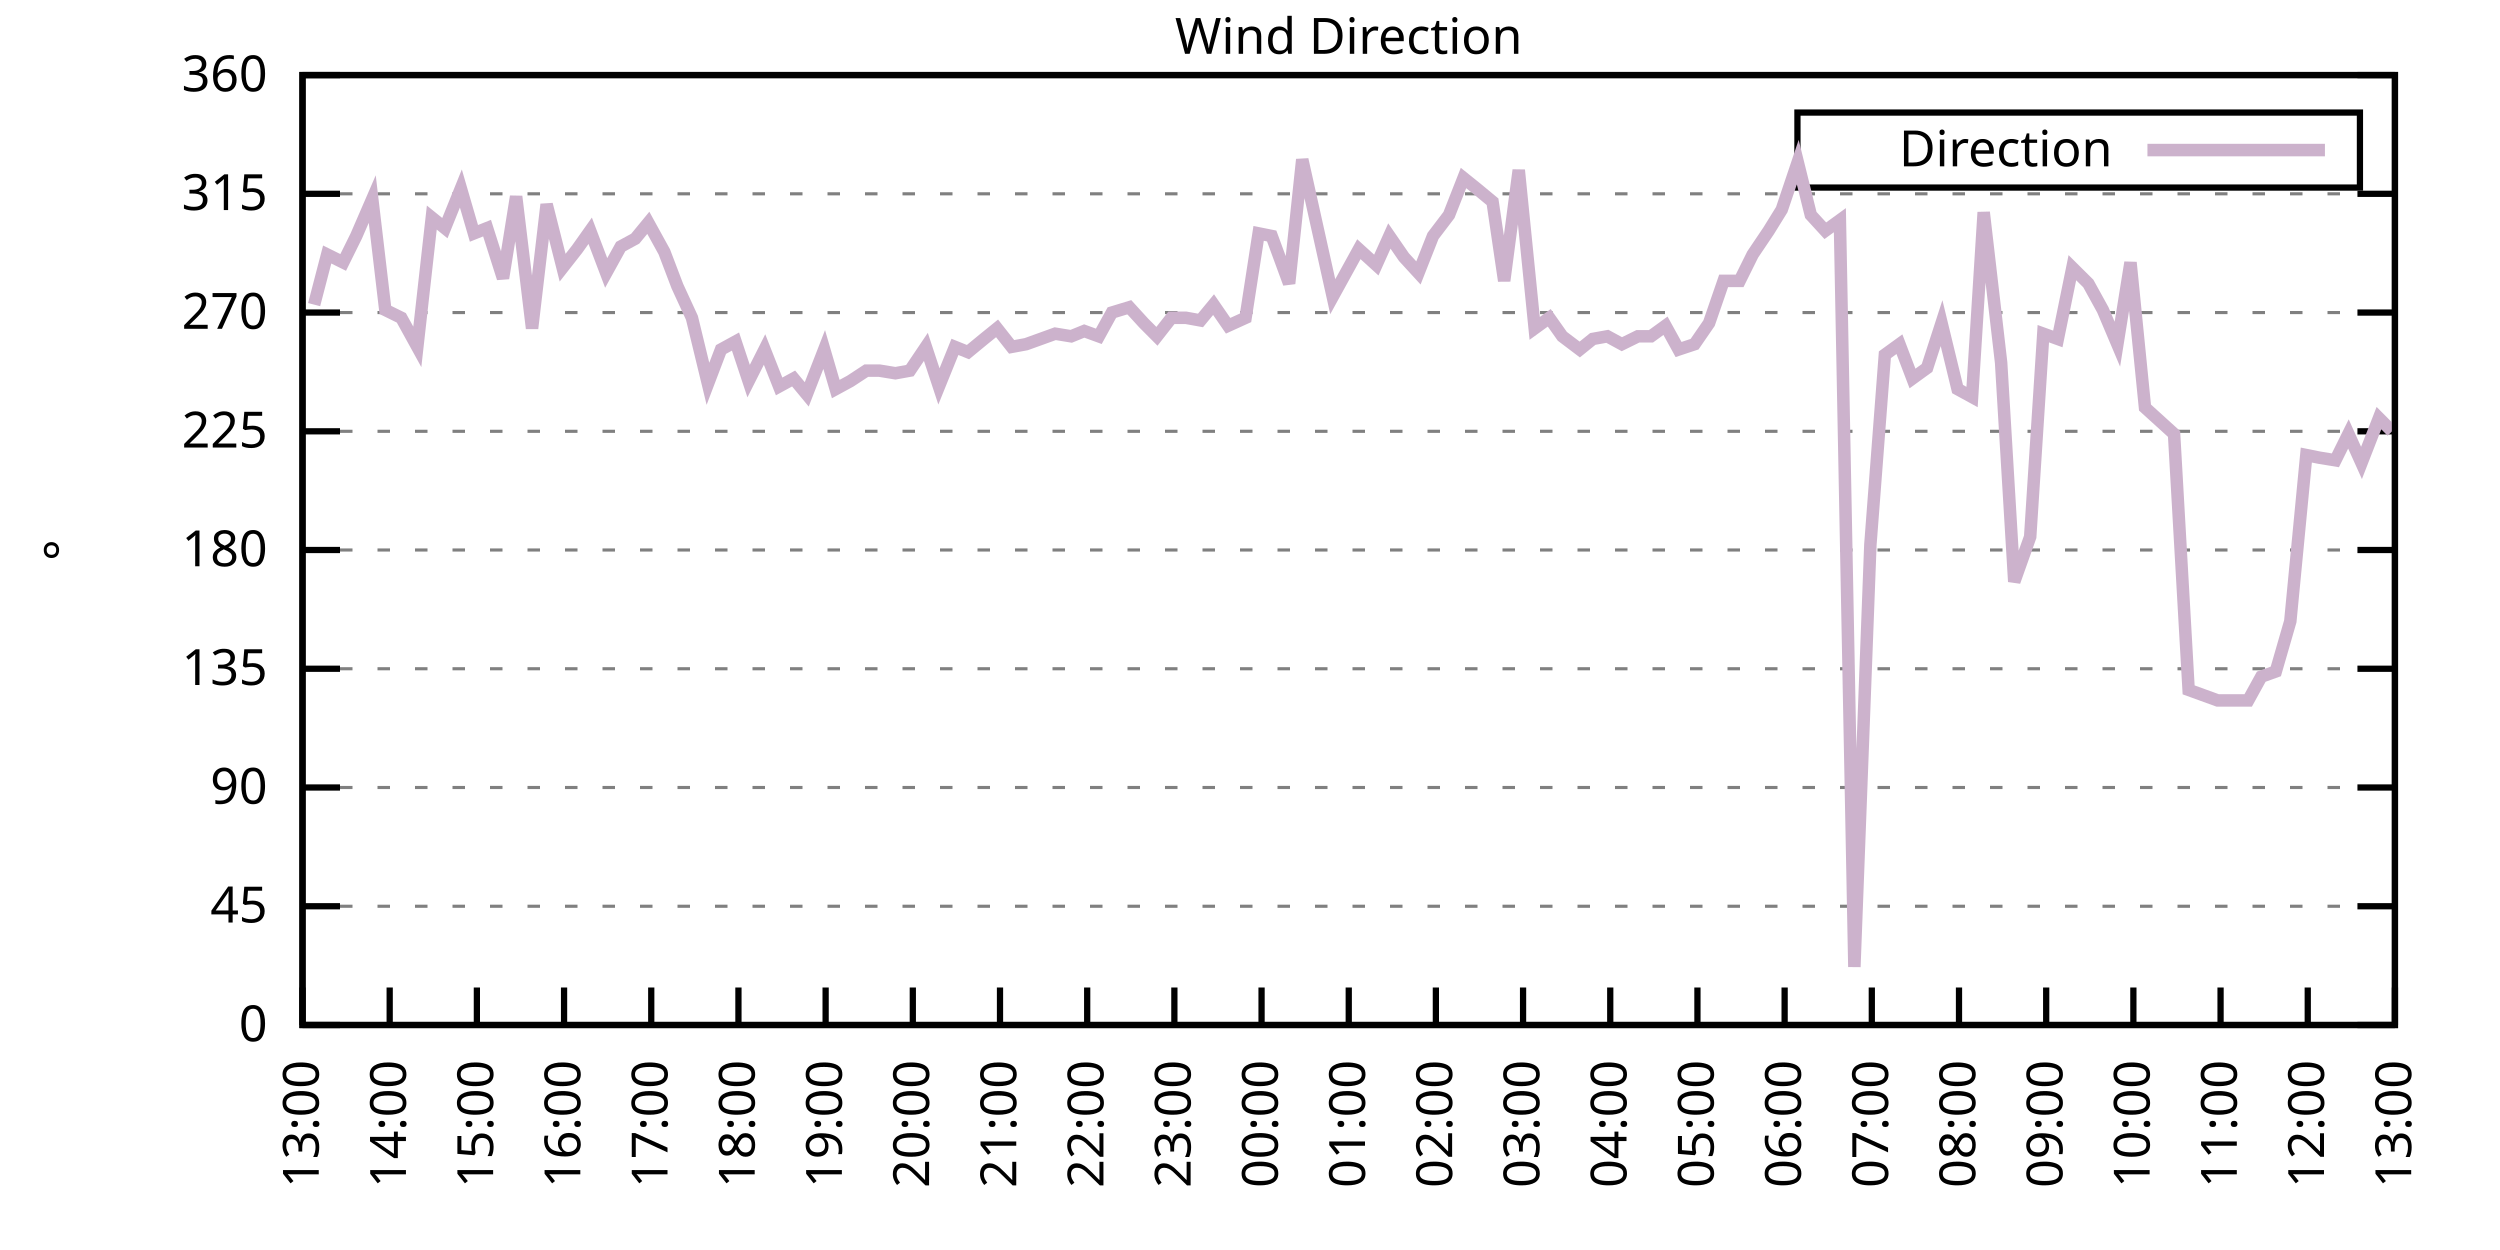
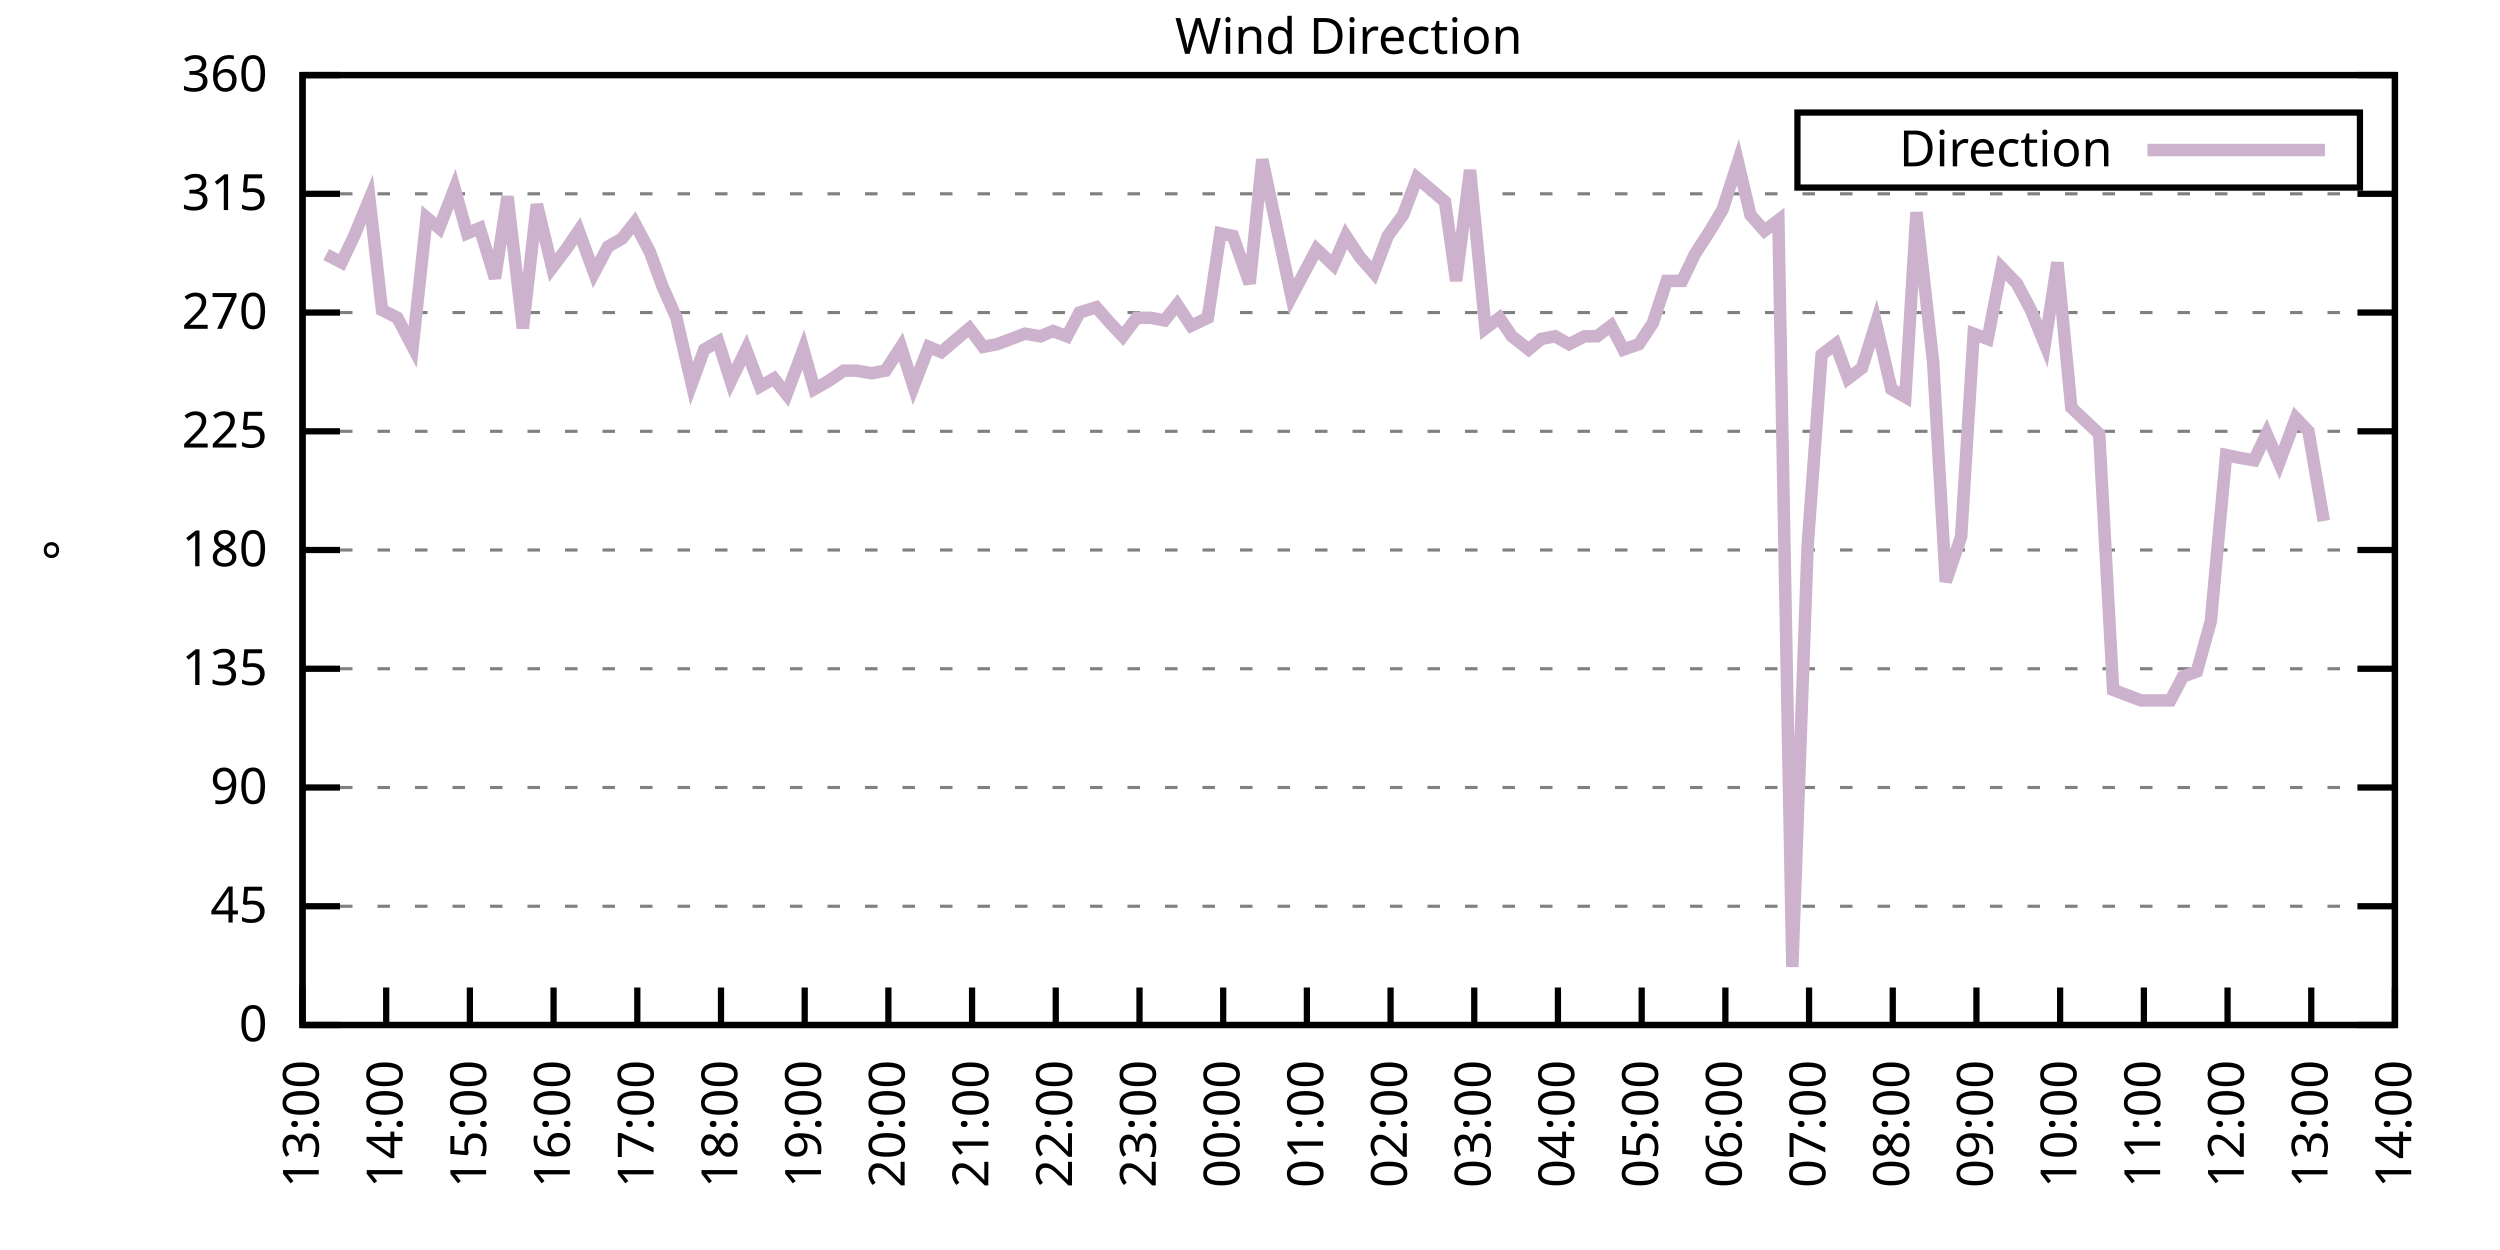
<svg xmlns="http://www.w3.org/2000/svg" xmlns:xlink="http://www.w3.org/1999/xlink" width="400" height="200" viewBox="0 0 400 200">
  <g id="gnuplot_canvas">
    <rect x="0" y="0" width="400" height="200" fill="none" />
    <defs>
      <circle id="gpDot" r="0.5" stroke-width="0.5" stroke="currentColor" />
      <path id="gpPt0" stroke-width="0.333" stroke="currentColor" d="M-1,0 h2 M0,-1 v2" />
      <path id="gpPt1" stroke-width="0.333" stroke="currentColor" d="M-1,-1 L1,1 M1,-1 L-1,1" />
      <path id="gpPt2" stroke-width="0.333" stroke="currentColor" d="M-1,0 L1,0 M0,-1 L0,1 M-1,-1 L1,1 M-1,1 L1,-1" />
      <rect id="gpPt3" stroke-width="0.333" stroke="currentColor" x="-1" y="-1" width="2" height="2" />
      <rect id="gpPt4" stroke-width="0.333" stroke="currentColor" fill="currentColor" x="-1" y="-1" width="2" height="2" />
      <circle id="gpPt5" stroke-width="0.333" stroke="currentColor" cx="0" cy="0" r="1" />
      <use xlink:href="#gpPt5" id="gpPt6" fill="currentColor" stroke="none" />
      <path id="gpPt7" stroke-width="0.333" stroke="currentColor" d="M0,-1.33 L-1.33,0.67 L1.33,0.67 z" />
      <use xlink:href="#gpPt7" id="gpPt8" fill="currentColor" stroke="none" />
      <use xlink:href="#gpPt7" id="gpPt9" stroke="currentColor" transform="rotate(180)" />
      <use xlink:href="#gpPt9" id="gpPt10" fill="currentColor" stroke="none" />
      <use xlink:href="#gpPt3" id="gpPt11" stroke="currentColor" transform="rotate(45)" />
      <use xlink:href="#gpPt11" id="gpPt12" fill="currentColor" stroke="none" />
      <path id="gpPt13" stroke-width="0.333" stroke="currentColor" d="M0,1.330 L1.265,0.411 L0.782,-1.067 L-0.782,-1.076 L-1.265,0.411 z" />
      <use xlink:href="#gpPt13" id="gpPt14" fill="currentColor" stroke="none" />
      <filter id="textbox" filterUnits="objectBoundingBox" x="0" y="0" height="1" width="1">
        <feFlood flood-color="white" flood-opacity="1" result="bgnd" />
        <feComposite in="SourceGraphic" in2="bgnd" operator="atop" />
      </filter>
      <filter id="greybox" filterUnits="objectBoundingBox" x="0" y="0" height="1" width="1">
        <feFlood flood-color="lightgrey" flood-opacity="1" result="grey" />
        <feComposite in="SourceGraphic" in2="grey" operator="atop" />
      </filter>
    </defs>
    <g fill="none" color="white" stroke="currentColor" stroke-width="1.00" stroke-linecap="butt" stroke-linejoin="miter">
</g>
    <g fill="none" color="black" stroke="currentColor" stroke-width="1.00" stroke-linecap="butt" stroke-linejoin="miter">
      <g stroke="none" shape-rendering="crispEdges">
        <polygon fill="rgb(255, 255, 255)" points="48.40,164.00 383.18,164.00 383.18,12.02 48.40,12.02 " />
      </g>
    </g>
    <g fill="none" color="black" stroke="currentColor" stroke-width="1.00" stroke-linecap="butt" stroke-linejoin="miter">
</g>
    <g fill="none" color="black" stroke="black" stroke-width="0.50" stroke-linecap="butt" stroke-linejoin="miter">
</g>
    <g fill="none" color="gray" stroke="currentColor" stroke-width="0.50" stroke-linecap="butt" stroke-linejoin="miter">
      <path stroke="gray" stroke-dasharray="2,4" class="gridline" d="M48.40,164.00 L383.19,164.00  " />
    </g>
    <g fill="none" color="gray" stroke="gray" stroke-width="1.00" stroke-linecap="butt" stroke-linejoin="miter">
</g>
    <g fill="none" color="black" stroke="currentColor" stroke-width="1.00" stroke-linecap="butt" stroke-linejoin="miter">
      <path stroke="black" d="M48.40,164.00 L54.40,164.00 M383.19,164.00 L377.19,164.00  " />
      <g transform="translate(42.80,166.60)" stroke="none" fill="black" font-family="Sans" font-size="8.00" text-anchor="end">
        <text>
          <tspan font-family="Sans"> 0</tspan>
        </text>
      </g>
    </g>
    <g fill="none" color="black" stroke="currentColor" stroke-width="1.00" stroke-linecap="butt" stroke-linejoin="miter">
</g>
    <g fill="none" color="black" stroke="black" stroke-width="0.50" stroke-linecap="butt" stroke-linejoin="miter">
</g>
    <g fill="none" color="gray" stroke="currentColor" stroke-width="0.50" stroke-linecap="butt" stroke-linejoin="miter">
      <path stroke="gray" stroke-dasharray="2,4" class="gridline" d="M48.40,145.00 L383.19,145.00  " />
    </g>
    <g fill="none" color="gray" stroke="gray" stroke-width="1.00" stroke-linecap="butt" stroke-linejoin="miter">
</g>
    <g fill="none" color="black" stroke="currentColor" stroke-width="1.00" stroke-linecap="butt" stroke-linejoin="miter">
      <path stroke="black" d="M48.40,145.00 L54.40,145.00 M383.19,145.00 L377.19,145.00  " />
      <g transform="translate(42.80,147.60)" stroke="none" fill="black" font-family="Sans" font-size="8.00" text-anchor="end">
        <text>
          <tspan font-family="Sans"> 45</tspan>
        </text>
      </g>
    </g>
    <g fill="none" color="black" stroke="currentColor" stroke-width="1.00" stroke-linecap="butt" stroke-linejoin="miter">
</g>
    <g fill="none" color="black" stroke="black" stroke-width="0.50" stroke-linecap="butt" stroke-linejoin="miter">
</g>
    <g fill="none" color="gray" stroke="currentColor" stroke-width="0.50" stroke-linecap="butt" stroke-linejoin="miter">
      <path stroke="gray" stroke-dasharray="2,4" class="gridline" d="M48.40,126.00 L383.19,126.00  " />
    </g>
    <g fill="none" color="gray" stroke="gray" stroke-width="1.00" stroke-linecap="butt" stroke-linejoin="miter">
</g>
    <g fill="none" color="black" stroke="currentColor" stroke-width="1.00" stroke-linecap="butt" stroke-linejoin="miter">
      <path stroke="black" d="M48.40,126.00 L54.40,126.00 M383.19,126.00 L377.19,126.00  " />
      <g transform="translate(42.80,128.60)" stroke="none" fill="black" font-family="Sans" font-size="8.00" text-anchor="end">
        <text>
          <tspan font-family="Sans"> 90</tspan>
        </text>
      </g>
    </g>
    <g fill="none" color="black" stroke="currentColor" stroke-width="1.00" stroke-linecap="butt" stroke-linejoin="miter">
</g>
    <g fill="none" color="black" stroke="black" stroke-width="0.50" stroke-linecap="butt" stroke-linejoin="miter">
</g>
    <g fill="none" color="gray" stroke="currentColor" stroke-width="0.50" stroke-linecap="butt" stroke-linejoin="miter">
      <path stroke="gray" stroke-dasharray="2,4" class="gridline" d="M48.40,107.00 L383.19,107.00  " />
    </g>
    <g fill="none" color="gray" stroke="gray" stroke-width="1.00" stroke-linecap="butt" stroke-linejoin="miter">
</g>
    <g fill="none" color="black" stroke="currentColor" stroke-width="1.00" stroke-linecap="butt" stroke-linejoin="miter">
      <path stroke="black" d="M48.40,107.00 L54.40,107.00 M383.19,107.00 L377.19,107.00  " />
      <g transform="translate(42.80,109.60)" stroke="none" fill="black" font-family="Sans" font-size="8.00" text-anchor="end">
        <text>
          <tspan font-family="Sans"> 135</tspan>
        </text>
      </g>
    </g>
    <g fill="none" color="black" stroke="currentColor" stroke-width="1.00" stroke-linecap="butt" stroke-linejoin="miter">
</g>
    <g fill="none" color="black" stroke="black" stroke-width="0.50" stroke-linecap="butt" stroke-linejoin="miter">
</g>
    <g fill="none" color="gray" stroke="currentColor" stroke-width="0.50" stroke-linecap="butt" stroke-linejoin="miter">
      <path stroke="gray" stroke-dasharray="2,4" class="gridline" d="M48.40,88.00 L383.19,88.00  " />
    </g>
    <g fill="none" color="gray" stroke="gray" stroke-width="1.00" stroke-linecap="butt" stroke-linejoin="miter">
</g>
    <g fill="none" color="black" stroke="currentColor" stroke-width="1.00" stroke-linecap="butt" stroke-linejoin="miter">
      <path stroke="black" d="M48.40,88.00 L54.40,88.00 M383.19,88.00 L377.19,88.00  " />
      <g transform="translate(42.80,90.60)" stroke="none" fill="black" font-family="Sans" font-size="8.00" text-anchor="end">
        <text>
          <tspan font-family="Sans"> 180</tspan>
        </text>
      </g>
    </g>
    <g fill="none" color="black" stroke="currentColor" stroke-width="1.00" stroke-linecap="butt" stroke-linejoin="miter">
</g>
    <g fill="none" color="black" stroke="black" stroke-width="0.50" stroke-linecap="butt" stroke-linejoin="miter">
</g>
    <g fill="none" color="gray" stroke="currentColor" stroke-width="0.50" stroke-linecap="butt" stroke-linejoin="miter">
      <path stroke="gray" stroke-dasharray="2,4" class="gridline" d="M48.40,69.01 L383.19,69.01  " />
    </g>
    <g fill="none" color="gray" stroke="gray" stroke-width="1.00" stroke-linecap="butt" stroke-linejoin="miter">
</g>
    <g fill="none" color="black" stroke="currentColor" stroke-width="1.00" stroke-linecap="butt" stroke-linejoin="miter">
      <path stroke="black" d="M48.40,69.01 L54.40,69.01 M383.19,69.01 L377.19,69.01  " />
      <g transform="translate(42.80,71.61)" stroke="none" fill="black" font-family="Sans" font-size="8.00" text-anchor="end">
        <text>
          <tspan font-family="Sans"> 225</tspan>
        </text>
      </g>
    </g>
    <g fill="none" color="black" stroke="currentColor" stroke-width="1.00" stroke-linecap="butt" stroke-linejoin="miter">
</g>
    <g fill="none" color="black" stroke="black" stroke-width="0.50" stroke-linecap="butt" stroke-linejoin="miter">
</g>
    <g fill="none" color="gray" stroke="currentColor" stroke-width="0.50" stroke-linecap="butt" stroke-linejoin="miter">
      <path stroke="gray" stroke-dasharray="2,4" class="gridline" d="M48.40,50.01 L383.19,50.01  " />
    </g>
    <g fill="none" color="gray" stroke="gray" stroke-width="1.00" stroke-linecap="butt" stroke-linejoin="miter">
</g>
    <g fill="none" color="black" stroke="currentColor" stroke-width="1.00" stroke-linecap="butt" stroke-linejoin="miter">
      <path stroke="black" d="M48.40,50.01 L54.40,50.01 M383.19,50.01 L377.19,50.01  " />
      <g transform="translate(42.80,52.61)" stroke="none" fill="black" font-family="Sans" font-size="8.00" text-anchor="end">
        <text>
          <tspan font-family="Sans"> 270</tspan>
        </text>
      </g>
    </g>
    <g fill="none" color="black" stroke="currentColor" stroke-width="1.00" stroke-linecap="butt" stroke-linejoin="miter">
</g>
    <g fill="none" color="black" stroke="black" stroke-width="0.50" stroke-linecap="butt" stroke-linejoin="miter">
</g>
    <g fill="none" color="gray" stroke="currentColor" stroke-width="0.50" stroke-linecap="butt" stroke-linejoin="miter">
      <path stroke="gray" stroke-dasharray="2,4" class="gridline" d="M48.40,31.01 L383.19,31.01  " />
    </g>
    <g fill="none" color="gray" stroke="gray" stroke-width="1.00" stroke-linecap="butt" stroke-linejoin="miter">
</g>
    <g fill="none" color="black" stroke="currentColor" stroke-width="1.00" stroke-linecap="butt" stroke-linejoin="miter">
      <path stroke="black" d="M48.40,31.01 L54.40,31.01 M383.19,31.01 L377.19,31.01  " />
      <g transform="translate(42.80,33.61)" stroke="none" fill="black" font-family="Sans" font-size="8.00" text-anchor="end">
        <text>
          <tspan font-family="Sans"> 315</tspan>
        </text>
      </g>
    </g>
    <g fill="none" color="black" stroke="currentColor" stroke-width="1.00" stroke-linecap="butt" stroke-linejoin="miter">
</g>
    <g fill="none" color="black" stroke="black" stroke-width="0.50" stroke-linecap="butt" stroke-linejoin="miter">
</g>
    <g fill="none" color="gray" stroke="currentColor" stroke-width="0.50" stroke-linecap="butt" stroke-linejoin="miter">
      <path stroke="gray" stroke-dasharray="2,4" class="gridline" d="M48.40,12.01 L383.19,12.01  " />
    </g>
    <g fill="none" color="gray" stroke="gray" stroke-width="1.00" stroke-linecap="butt" stroke-linejoin="miter">
</g>
    <g fill="none" color="black" stroke="currentColor" stroke-width="1.00" stroke-linecap="butt" stroke-linejoin="miter">
      <path stroke="black" d="M48.40,12.01 L54.40,12.01 M383.19,12.01 L377.19,12.01  " />
      <g transform="translate(42.80,14.61)" stroke="none" fill="black" font-family="Sans" font-size="8.00" text-anchor="end">
        <text>
          <tspan font-family="Sans"> 360</tspan>
        </text>
      </g>
    </g>
    <g fill="none" color="black" stroke="currentColor" stroke-width="1.00" stroke-linecap="butt" stroke-linejoin="miter">
      <path stroke="black" d="M48.40,164.00 L48.40,158.00  " />
      <g transform="translate(51.00,169.60) rotate(270.00)" stroke="none" fill="black" font-family="Sans" font-size="8.00" text-anchor="end">
        <text>
          <tspan font-family="Sans">13:00</tspan>
        </text>
      </g>
    </g>
    <g fill="none" color="black" stroke="currentColor" stroke-width="1.00" stroke-linecap="butt" stroke-linejoin="miter">
-       <path stroke="black" d="M62.35,164.00 L62.35,158.00  " />
-       <g transform="translate(64.95,169.60) rotate(270.00)" stroke="none" fill="black" font-family="Sans" font-size="8.00" text-anchor="end">
+       <path stroke="black" d="M61.79,164.00 L61.79,158.00  " />
+       <g transform="translate(64.39,169.60) rotate(270.00)" stroke="none" fill="black" font-family="Sans" font-size="8.00" text-anchor="end">
        <text>
          <tspan font-family="Sans">14:00</tspan>
        </text>
      </g>
    </g>
    <g fill="none" color="black" stroke="currentColor" stroke-width="1.00" stroke-linecap="butt" stroke-linejoin="miter">
-       <path stroke="black" d="M76.30,164.00 L76.30,158.00  " />
-       <g transform="translate(78.90,169.60) rotate(270.00)" stroke="none" fill="black" font-family="Sans" font-size="8.00" text-anchor="end">
+       <path stroke="black" d="M75.18,164.00 L75.18,158.00  " />
+       <g transform="translate(77.78,169.60) rotate(270.00)" stroke="none" fill="black" font-family="Sans" font-size="8.00" text-anchor="end">
        <text>
          <tspan font-family="Sans">15:00</tspan>
        </text>
      </g>
    </g>
    <g fill="none" color="black" stroke="currentColor" stroke-width="1.00" stroke-linecap="butt" stroke-linejoin="miter">
-       <path stroke="black" d="M90.25,164.00 L90.25,158.00  " />
-       <g transform="translate(92.85,169.60) rotate(270.00)" stroke="none" fill="black" font-family="Sans" font-size="8.00" text-anchor="end">
+       <path stroke="black" d="M88.57,164.00 L88.57,158.00  " />
+       <g transform="translate(91.17,169.60) rotate(270.00)" stroke="none" fill="black" font-family="Sans" font-size="8.00" text-anchor="end">
        <text>
          <tspan font-family="Sans">16:00</tspan>
        </text>
      </g>
    </g>
    <g fill="none" color="black" stroke="currentColor" stroke-width="1.00" stroke-linecap="butt" stroke-linejoin="miter">
-       <path stroke="black" d="M104.20,164.00 L104.20,158.00  " />
-       <g transform="translate(106.80,169.60) rotate(270.00)" stroke="none" fill="black" font-family="Sans" font-size="8.00" text-anchor="end">
+       <path stroke="black" d="M101.97,164.00 L101.97,158.00  " />
+       <g transform="translate(104.57,169.60) rotate(270.00)" stroke="none" fill="black" font-family="Sans" font-size="8.00" text-anchor="end">
        <text>
          <tspan font-family="Sans">17:00</tspan>
        </text>
      </g>
    </g>
    <g fill="none" color="black" stroke="currentColor" stroke-width="1.00" stroke-linecap="butt" stroke-linejoin="miter">
-       <path stroke="black" d="M118.15,164.00 L118.15,158.00  " />
-       <g transform="translate(120.75,169.60) rotate(270.00)" stroke="none" fill="black" font-family="Sans" font-size="8.00" text-anchor="end">
+       <path stroke="black" d="M115.36,164.00 L115.36,158.00  " />
+       <g transform="translate(117.96,169.60) rotate(270.00)" stroke="none" fill="black" font-family="Sans" font-size="8.00" text-anchor="end">
        <text>
          <tspan font-family="Sans">18:00</tspan>
        </text>
      </g>
    </g>
    <g fill="none" color="black" stroke="currentColor" stroke-width="1.00" stroke-linecap="butt" stroke-linejoin="miter">
-       <path stroke="black" d="M132.10,164.00 L132.10,158.00  " />
-       <g transform="translate(134.70,169.60) rotate(270.00)" stroke="none" fill="black" font-family="Sans" font-size="8.00" text-anchor="end">
+       <path stroke="black" d="M128.75,164.00 L128.75,158.00  " />
+       <g transform="translate(131.35,169.60) rotate(270.00)" stroke="none" fill="black" font-family="Sans" font-size="8.00" text-anchor="end">
        <text>
          <tspan font-family="Sans">19:00</tspan>
        </text>
      </g>
    </g>
    <g fill="none" color="black" stroke="currentColor" stroke-width="1.00" stroke-linecap="butt" stroke-linejoin="miter">
-       <path stroke="black" d="M146.05,164.00 L146.05,158.00  " />
-       <g transform="translate(148.65,169.60) rotate(270.00)" stroke="none" fill="black" font-family="Sans" font-size="8.00" text-anchor="end">
+       <path stroke="black" d="M142.14,164.00 L142.14,158.00  " />
+       <g transform="translate(144.74,169.60) rotate(270.00)" stroke="none" fill="black" font-family="Sans" font-size="8.00" text-anchor="end">
        <text>
          <tspan font-family="Sans">20:00</tspan>
        </text>
      </g>
    </g>
    <g fill="none" color="black" stroke="currentColor" stroke-width="1.00" stroke-linecap="butt" stroke-linejoin="miter">
-       <path stroke="black" d="M160.00,164.00 L160.00,158.00  " />
-       <g transform="translate(162.60,169.60) rotate(270.00)" stroke="none" fill="black" font-family="Sans" font-size="8.00" text-anchor="end">
+       <path stroke="black" d="M155.53,164.00 L155.53,158.00  " />
+       <g transform="translate(158.13,169.60) rotate(270.00)" stroke="none" fill="black" font-family="Sans" font-size="8.00" text-anchor="end">
        <text>
          <tspan font-family="Sans">21:00</tspan>
        </text>
      </g>
    </g>
    <g fill="none" color="black" stroke="currentColor" stroke-width="1.00" stroke-linecap="butt" stroke-linejoin="miter">
-       <path stroke="black" d="M173.95,164.00 L173.95,158.00  " />
-       <g transform="translate(176.55,169.60) rotate(270.00)" stroke="none" fill="black" font-family="Sans" font-size="8.00" text-anchor="end">
+       <path stroke="black" d="M168.92,164.00 L168.92,158.00  " />
+       <g transform="translate(171.52,169.60) rotate(270.00)" stroke="none" fill="black" font-family="Sans" font-size="8.00" text-anchor="end">
        <text>
          <tspan font-family="Sans">22:00</tspan>
        </text>
      </g>
    </g>
    <g fill="none" color="black" stroke="currentColor" stroke-width="1.00" stroke-linecap="butt" stroke-linejoin="miter">
-       <path stroke="black" d="M187.90,164.00 L187.90,158.00  " />
-       <g transform="translate(190.50,169.60) rotate(270.00)" stroke="none" fill="black" font-family="Sans" font-size="8.00" text-anchor="end">
+       <path stroke="black" d="M182.32,164.00 L182.32,158.00  " />
+       <g transform="translate(184.92,169.60) rotate(270.00)" stroke="none" fill="black" font-family="Sans" font-size="8.00" text-anchor="end">
        <text>
          <tspan font-family="Sans">23:00</tspan>
        </text>
      </g>
    </g>
    <g fill="none" color="black" stroke="currentColor" stroke-width="1.00" stroke-linecap="butt" stroke-linejoin="miter">
-       <path stroke="black" d="M201.85,164.00 L201.85,158.00  " />
-       <g transform="translate(204.45,169.60) rotate(270.00)" stroke="none" fill="black" font-family="Sans" font-size="8.00" text-anchor="end">
+       <path stroke="black" d="M195.71,164.00 L195.71,158.00  " />
+       <g transform="translate(198.31,169.60) rotate(270.00)" stroke="none" fill="black" font-family="Sans" font-size="8.00" text-anchor="end">
        <text>
          <tspan font-family="Sans">00:00</tspan>
        </text>
      </g>
    </g>
    <g fill="none" color="black" stroke="currentColor" stroke-width="1.00" stroke-linecap="butt" stroke-linejoin="miter">
-       <path stroke="black" d="M215.80,164.00 L215.80,158.00  " />
-       <g transform="translate(218.40,169.60) rotate(270.00)" stroke="none" fill="black" font-family="Sans" font-size="8.00" text-anchor="end">
+       <path stroke="black" d="M209.10,164.00 L209.10,158.00  " />
+       <g transform="translate(211.70,169.60) rotate(270.00)" stroke="none" fill="black" font-family="Sans" font-size="8.00" text-anchor="end">
        <text>
          <tspan font-family="Sans">01:00</tspan>
        </text>
      </g>
    </g>
    <g fill="none" color="black" stroke="currentColor" stroke-width="1.00" stroke-linecap="butt" stroke-linejoin="miter">
-       <path stroke="black" d="M229.74,164.00 L229.74,158.00  " />
-       <g transform="translate(232.34,169.60) rotate(270.00)" stroke="none" fill="black" font-family="Sans" font-size="8.00" text-anchor="end">
+       <path stroke="black" d="M222.49,164.00 L222.49,158.00  " />
+       <g transform="translate(225.09,169.60) rotate(270.00)" stroke="none" fill="black" font-family="Sans" font-size="8.00" text-anchor="end">
        <text>
          <tspan font-family="Sans">02:00</tspan>
        </text>
      </g>
    </g>
    <g fill="none" color="black" stroke="currentColor" stroke-width="1.00" stroke-linecap="butt" stroke-linejoin="miter">
-       <path stroke="black" d="M243.69,164.00 L243.69,158.00  " />
-       <g transform="translate(246.29,169.60) rotate(270.00)" stroke="none" fill="black" font-family="Sans" font-size="8.00" text-anchor="end">
+       <path stroke="black" d="M235.88,164.00 L235.88,158.00  " />
+       <g transform="translate(238.48,169.60) rotate(270.00)" stroke="none" fill="black" font-family="Sans" font-size="8.00" text-anchor="end">
        <text>
          <tspan font-family="Sans">03:00</tspan>
        </text>
      </g>
    </g>
    <g fill="none" color="black" stroke="currentColor" stroke-width="1.00" stroke-linecap="butt" stroke-linejoin="miter">
-       <path stroke="black" d="M257.64,164.00 L257.64,158.00  " />
-       <g transform="translate(260.24,169.60) rotate(270.00)" stroke="none" fill="black" font-family="Sans" font-size="8.00" text-anchor="end">
+       <path stroke="black" d="M249.27,164.00 L249.27,158.00  " />
+       <g transform="translate(251.87,169.60) rotate(270.00)" stroke="none" fill="black" font-family="Sans" font-size="8.00" text-anchor="end">
        <text>
          <tspan font-family="Sans">04:00</tspan>
        </text>
      </g>
    </g>
    <g fill="none" color="black" stroke="currentColor" stroke-width="1.00" stroke-linecap="butt" stroke-linejoin="miter">
-       <path stroke="black" d="M271.59,164.00 L271.59,158.00  " />
-       <g transform="translate(274.19,169.60) rotate(270.00)" stroke="none" fill="black" font-family="Sans" font-size="8.00" text-anchor="end">
+       <path stroke="black" d="M262.67,164.00 L262.67,158.00  " />
+       <g transform="translate(265.27,169.60) rotate(270.00)" stroke="none" fill="black" font-family="Sans" font-size="8.00" text-anchor="end">
        <text>
          <tspan font-family="Sans">05:00</tspan>
        </text>
      </g>
    </g>
    <g fill="none" color="black" stroke="currentColor" stroke-width="1.00" stroke-linecap="butt" stroke-linejoin="miter">
-       <path stroke="black" d="M285.54,164.00 L285.54,158.00  " />
-       <g transform="translate(288.14,169.60) rotate(270.00)" stroke="none" fill="black" font-family="Sans" font-size="8.00" text-anchor="end">
+       <path stroke="black" d="M276.06,164.00 L276.06,158.00  " />
+       <g transform="translate(278.66,169.60) rotate(270.00)" stroke="none" fill="black" font-family="Sans" font-size="8.00" text-anchor="end">
        <text>
          <tspan font-family="Sans">06:00</tspan>
        </text>
      </g>
    </g>
    <g fill="none" color="black" stroke="currentColor" stroke-width="1.00" stroke-linecap="butt" stroke-linejoin="miter">
-       <path stroke="black" d="M299.49,164.00 L299.49,158.00  " />
-       <g transform="translate(302.09,169.60) rotate(270.00)" stroke="none" fill="black" font-family="Sans" font-size="8.00" text-anchor="end">
+       <path stroke="black" d="M289.45,164.00 L289.45,158.00  " />
+       <g transform="translate(292.05,169.60) rotate(270.00)" stroke="none" fill="black" font-family="Sans" font-size="8.00" text-anchor="end">
        <text>
          <tspan font-family="Sans">07:00</tspan>
        </text>
      </g>
    </g>
    <g fill="none" color="black" stroke="currentColor" stroke-width="1.00" stroke-linecap="butt" stroke-linejoin="miter">
-       <path stroke="black" d="M313.44,164.00 L313.44,158.00  " />
-       <g transform="translate(316.04,169.60) rotate(270.00)" stroke="none" fill="black" font-family="Sans" font-size="8.00" text-anchor="end">
+       <path stroke="black" d="M302.84,164.00 L302.84,158.00  " />
+       <g transform="translate(305.44,169.60) rotate(270.00)" stroke="none" fill="black" font-family="Sans" font-size="8.00" text-anchor="end">
        <text>
          <tspan font-family="Sans">08:00</tspan>
        </text>
      </g>
    </g>
    <g fill="none" color="black" stroke="currentColor" stroke-width="1.00" stroke-linecap="butt" stroke-linejoin="miter">
-       <path stroke="black" d="M327.39,164.00 L327.39,158.00  " />
-       <g transform="translate(329.99,169.60) rotate(270.00)" stroke="none" fill="black" font-family="Sans" font-size="8.00" text-anchor="end">
+       <path stroke="black" d="M316.23,164.00 L316.23,158.00  " />
+       <g transform="translate(318.83,169.60) rotate(270.00)" stroke="none" fill="black" font-family="Sans" font-size="8.00" text-anchor="end">
        <text>
          <tspan font-family="Sans">09:00</tspan>
        </text>
      </g>
    </g>
    <g fill="none" color="black" stroke="currentColor" stroke-width="1.00" stroke-linecap="butt" stroke-linejoin="miter">
-       <path stroke="black" d="M341.34,164.00 L341.34,158.00  " />
-       <g transform="translate(343.94,169.60) rotate(270.00)" stroke="none" fill="black" font-family="Sans" font-size="8.00" text-anchor="end">
+       <path stroke="black" d="M329.62,164.00 L329.62,158.00  " />
+       <g transform="translate(332.22,169.60) rotate(270.00)" stroke="none" fill="black" font-family="Sans" font-size="8.00" text-anchor="end">
        <text>
          <tspan font-family="Sans">10:00</tspan>
        </text>
      </g>
    </g>
    <g fill="none" color="black" stroke="currentColor" stroke-width="1.00" stroke-linecap="butt" stroke-linejoin="miter">
-       <path stroke="black" d="M355.29,164.00 L355.29,158.00  " />
-       <g transform="translate(357.89,169.60) rotate(270.00)" stroke="none" fill="black" font-family="Sans" font-size="8.00" text-anchor="end">
+       <path stroke="black" d="M343.02,164.00 L343.02,158.00  " />
+       <g transform="translate(345.62,169.60) rotate(270.00)" stroke="none" fill="black" font-family="Sans" font-size="8.00" text-anchor="end">
        <text>
          <tspan font-family="Sans">11:00</tspan>
        </text>
      </g>
    </g>
    <g fill="none" color="black" stroke="currentColor" stroke-width="1.00" stroke-linecap="butt" stroke-linejoin="miter">
-       <path stroke="black" d="M369.24,164.00 L369.24,158.00  " />
-       <g transform="translate(371.84,169.60) rotate(270.00)" stroke="none" fill="black" font-family="Sans" font-size="8.00" text-anchor="end">
+       <path stroke="black" d="M356.41,164.00 L356.41,158.00  " />
+       <g transform="translate(359.01,169.60) rotate(270.00)" stroke="none" fill="black" font-family="Sans" font-size="8.00" text-anchor="end">
        <text>
          <tspan font-family="Sans">12:00</tspan>
+         </text>
+       </g>
+     </g>
+     <g fill="none" color="black" stroke="currentColor" stroke-width="1.00" stroke-linecap="butt" stroke-linejoin="miter">
+       <path stroke="black" d="M369.80,164.00 L369.80,158.00  " />
+       <g transform="translate(372.40,169.60) rotate(270.00)" stroke="none" fill="black" font-family="Sans" font-size="8.00" text-anchor="end">
+         <text>
+           <tspan font-family="Sans">13:00</tspan>
        </text>
      </g>
    </g>
    <g fill="none" color="black" stroke="currentColor" stroke-width="1.00" stroke-linecap="butt" stroke-linejoin="miter">
      <path stroke="black" d="M383.19,164.00 L383.19,158.00  " />
      <g transform="translate(385.79,169.60) rotate(270.00)" stroke="none" fill="black" font-family="Sans" font-size="8.00" text-anchor="end">
        <text>
-           <tspan font-family="Sans">13:00</tspan>
+           <tspan font-family="Sans">14:00</tspan>
        </text>
      </g>
    </g>
    <g fill="none" color="black" stroke="currentColor" stroke-width="1.00" stroke-linecap="butt" stroke-linejoin="miter">
</g>
    <g fill="none" color="black" stroke="currentColor" stroke-width="1.00" stroke-linecap="butt" stroke-linejoin="miter">
      <path stroke="black" d="M48.40,12.01 L48.40,164.00 L383.19,164.00 L383.19,12.01 L48.40,12.01 Z  " />
    </g>
    <g fill="none" color="black" stroke="currentColor" stroke-width="1.00" stroke-linecap="butt" stroke-linejoin="miter">
</g>
    <g fill="none" color="black" stroke="currentColor" stroke-width="1.00" stroke-linecap="butt" stroke-linejoin="miter">
      <path stroke="black" d="M287.59,30.01 L287.59,18.01 L377.59,18.01 L377.59,30.01 L287.59,30.01 Z  " />
    </g>
    <g id="Wind_direction_plot_1">
      <g fill="none" color="white" stroke="black" stroke-width="2.00" stroke-linecap="butt" stroke-linejoin="miter">
</g>
      <g fill="none" color="black" stroke="currentColor" stroke-width="2.00" stroke-linecap="butt" stroke-linejoin="miter">
        <g transform="translate(337.99,26.61)" stroke="none" fill="black" font-family="Sans" font-size="8.00" text-anchor="end">
          <text>
            <tspan font-family="Sans">Direction</tspan>
          </text>
        </g>
      </g>
      <g fill="none" color="black" stroke="currentColor" stroke-width="2.00" stroke-linecap="butt" stroke-linejoin="miter">
-         <path stroke="rgb(204, 178, 204)" d="M343.59,24.01 L371.99,24.01 M50.26,48.74 L52.35,40.72 L54.91,41.99 L57.00,37.76 L59.56,31.85 L61.65,49.59   L64.21,50.85 L66.77,55.50 L69.09,34.81 L71.18,36.50 L73.74,30.16 L75.83,37.34 L77.93,36.50 L80.48,44.52   L82.58,31.43 L85.13,52.54 L87.46,32.70 L90.02,42.83 L92.34,39.87 L94.43,36.92 L96.99,43.67 L99.32,39.45   L101.64,38.19 L103.73,35.65 L106.29,40.30 L108.38,45.79 L110.71,50.85 L113.27,61.41 L115.36,55.92 L117.68,54.65   L119.78,60.98 L122.33,55.92 L124.66,61.83 L126.98,60.56 L129.08,63.10 L131.87,55.92 L133.72,62.25 L136.05,60.98   L138.61,59.30 L140.70,59.30 L143.26,59.72 L145.58,59.30 L148.14,55.50 L150.23,61.83 L152.79,55.50 L154.88,56.34   L157.44,54.23 L159.53,52.54 L161.86,55.50 L164.18,55.07 L166.51,54.23 L168.83,53.39 L171.39,53.81 L173.48,52.96   L175.81,53.81 L177.90,50.01 L180.69,49.16 L183.01,51.70 L185.11,53.81 L187.43,50.85 L189.76,50.85 L192.08,51.27   L194.17,48.74 L196.50,52.12 L199.29,50.85 L201.38,37.34 L203.47,37.76 L206.26,45.36 L208.36,25.52 L213.24,47.47   L215.33,43.67 L217.42,39.87 L220.21,42.41 L222.30,37.76 L224.63,41.14 L226.95,43.67 L229.28,37.76 L231.84,34.39   L234.16,28.48 L236.25,30.16 L238.81,32.28 L240.67,44.94 L243.00,27.21 L245.55,52.54 L247.88,50.85 L249.97,53.81   L252.76,55.92 L254.85,54.23 L257.18,53.81 L259.50,55.07 L262.06,53.81 L264.15,53.81 L266.48,52.12 L268.57,55.92   L271.13,55.07 L273.45,51.70 L275.78,44.94 L278.34,44.94 L280.43,40.72 L282.99,36.92 L285.08,33.54 L287.64,25.94   L289.73,34.39 L292.05,36.92 L294.38,35.23 L296.70,154.71 L299.26,87.16 L301.58,56.76 L303.91,55.07 L306.00,60.56   L308.33,58.87 L310.65,51.70 L313.21,62.25 L315.53,63.52 L317.39,33.96 L320.18,58.03 L322.28,93.07 L324.83,85.89   L326.93,53.39 L329.25,54.23 L331.58,42.83 L334.13,45.36 L336.46,49.59 L338.78,55.07 L340.88,41.99 L343.20,65.21   L347.85,69.43 L350.18,110.38 L354.83,112.07 L357.15,112.07 L359.71,112.07 L361.80,108.27 L364.13,107.43 L366.45,99.40   L369.01,72.81 L371.10,73.23 L373.66,73.65 L375.75,69.43 L377.84,74.07 L380.63,66.90 L382.73,69.01  " />
+         <path stroke="rgb(204, 178, 204)" d="M343.59,24.01 L371.99,24.01 M52.19,40.72 L54.65,41.99 L56.66,37.76 L59.11,31.85 L61.12,49.59 L63.58,50.85   L66.03,55.50 L68.26,34.81 L70.27,36.50 L72.73,30.16 L74.74,37.34 L76.75,36.50 L79.20,44.52 L81.21,31.43   L83.66,52.54 L85.90,32.70 L88.35,42.83 L90.58,39.87 L92.59,36.92 L95.05,43.67 L97.28,39.45 L99.51,38.19   L101.52,35.65 L103.98,40.30 L105.98,45.79 L108.22,50.85 L110.67,61.41 L112.68,55.92 L114.91,54.65 L116.92,60.98   L119.38,55.92 L121.61,61.83 L123.84,60.56 L125.85,63.10 L128.53,55.92 L130.31,62.25 L132.54,60.98 L135.00,59.30   L137.01,59.30 L139.46,59.72 L141.69,59.30 L144.15,55.50 L146.16,61.83 L148.61,55.50 L150.62,56.34 L153.08,54.23   L155.09,52.54 L157.32,55.50 L159.55,55.07 L161.78,54.23 L164.01,53.39 L166.47,53.81 L168.48,52.96 L170.71,53.81   L172.72,50.01 L175.40,49.16 L177.63,51.70 L179.64,53.81 L181.87,50.85 L184.10,50.85 L186.33,51.27 L188.34,48.74   L190.57,52.12 L193.25,50.85 L195.26,37.34 L197.27,37.76 L199.95,45.36 L201.96,25.52 L206.64,47.47 L208.65,43.67   L210.66,39.87 L213.34,42.41 L215.35,37.76 L217.58,41.14 L219.81,43.67 L222.04,37.76 L224.50,34.39 L226.73,28.48   L228.74,30.16 L231.20,32.28 L232.98,44.94 L235.21,27.21 L237.67,52.54 L239.90,50.85 L241.91,53.81 L244.59,55.92   L246.60,54.23 L248.83,53.81 L251.06,55.07 L253.51,53.81 L255.52,53.81 L257.76,52.12 L259.76,55.92 L262.22,55.07   L264.45,51.70 L266.68,44.94 L269.14,44.94 L271.15,40.72 L273.60,36.92 L275.61,33.54 L278.07,25.94 L280.07,34.39   L282.31,36.92 L284.54,35.23 L286.77,154.71 L289.23,87.16 L291.46,56.76 L293.69,55.07 L295.70,60.56 L297.93,58.87   L300.16,51.70 L302.62,62.25 L304.85,63.52 L306.63,33.96 L309.31,58.03 L311.32,93.07 L313.78,85.89 L315.79,53.39   L318.02,54.23 L320.25,42.83 L322.70,45.36 L324.94,49.59 L327.17,55.07 L329.18,41.99 L331.41,65.21 L335.87,69.43   L338.10,110.38 L342.57,112.07 L344.80,112.07 L347.26,112.07 L349.26,108.27 L351.50,107.43 L353.73,99.40 L356.18,72.81   L358.19,73.23 L360.65,73.65 L362.66,69.43 L364.66,74.07 L367.34,66.90 L369.35,69.01 L371.81,83.36  " />
      </g>
    </g>
    <g fill="none" color="black" stroke="currentColor" stroke-width="2.00" stroke-linecap="butt" stroke-linejoin="miter">
</g>
    <g fill="none" color="black" stroke="black" stroke-width="1.00" stroke-linecap="butt" stroke-linejoin="miter">
</g>
    <g fill="none" color="black" stroke="currentColor" stroke-width="1.00" stroke-linecap="butt" stroke-linejoin="miter">
      <path stroke="black" d="M48.40,12.01 L48.40,164.00 L383.19,164.00 L383.19,12.01 L48.40,12.01 Z  " />
      <g transform="translate(12.80,88.01) rotate(270.00)" stroke="none" fill="black" font-family="Sans" font-size="8.00" text-anchor="middle">
        <text>
          <tspan font-family="Sans">°</tspan>
        </text>
      </g>
    </g>
    <g fill="none" color="black" stroke="currentColor" stroke-width="1.00" stroke-linecap="butt" stroke-linejoin="miter">
</g>
    <g fill="none" color="black" stroke="currentColor" stroke-width="1.00" stroke-linecap="butt" stroke-linejoin="miter">
      <g transform="translate(215.79,8.61)" stroke="none" fill="black" font-family="Sans" font-size="8.00" text-anchor="middle">
        <text>
          <tspan font-family="Sans">Wind Direction</tspan>
        </text>
      </g>
    </g>
    <g fill="none" color="black" stroke="currentColor" stroke-width="1.00" stroke-linecap="butt" stroke-linejoin="miter">
</g>
  </g>
</svg>
